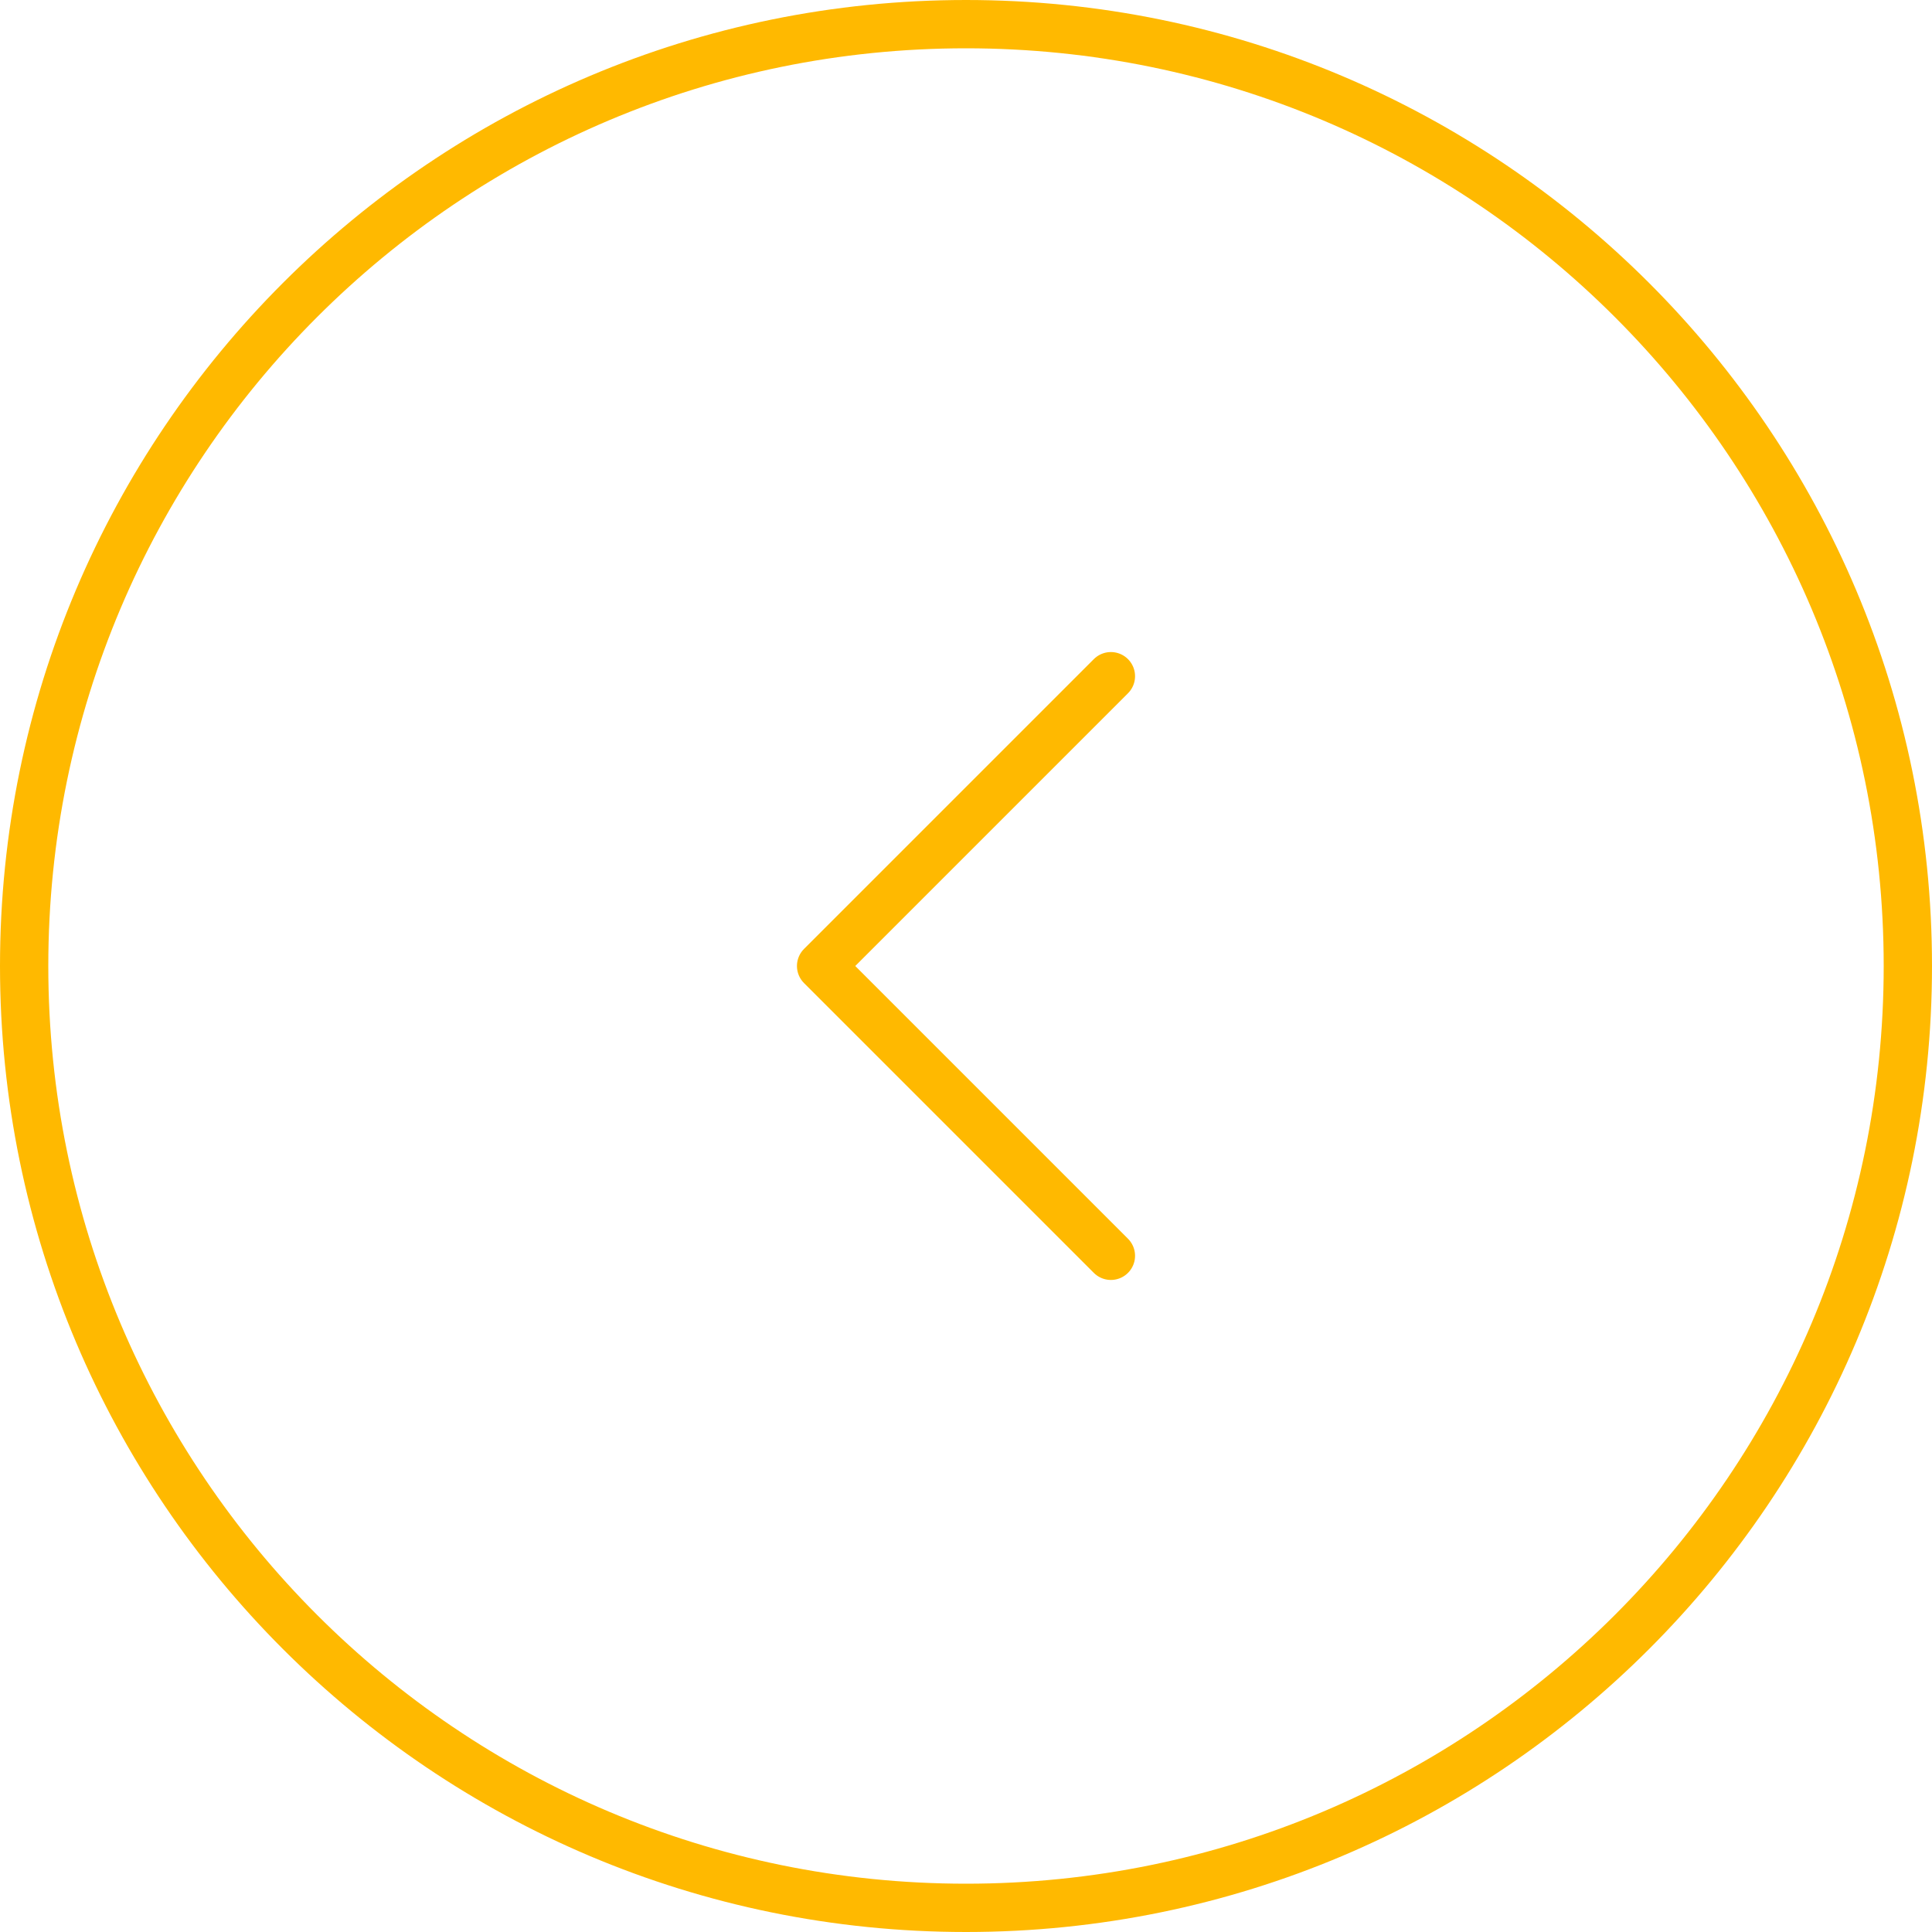
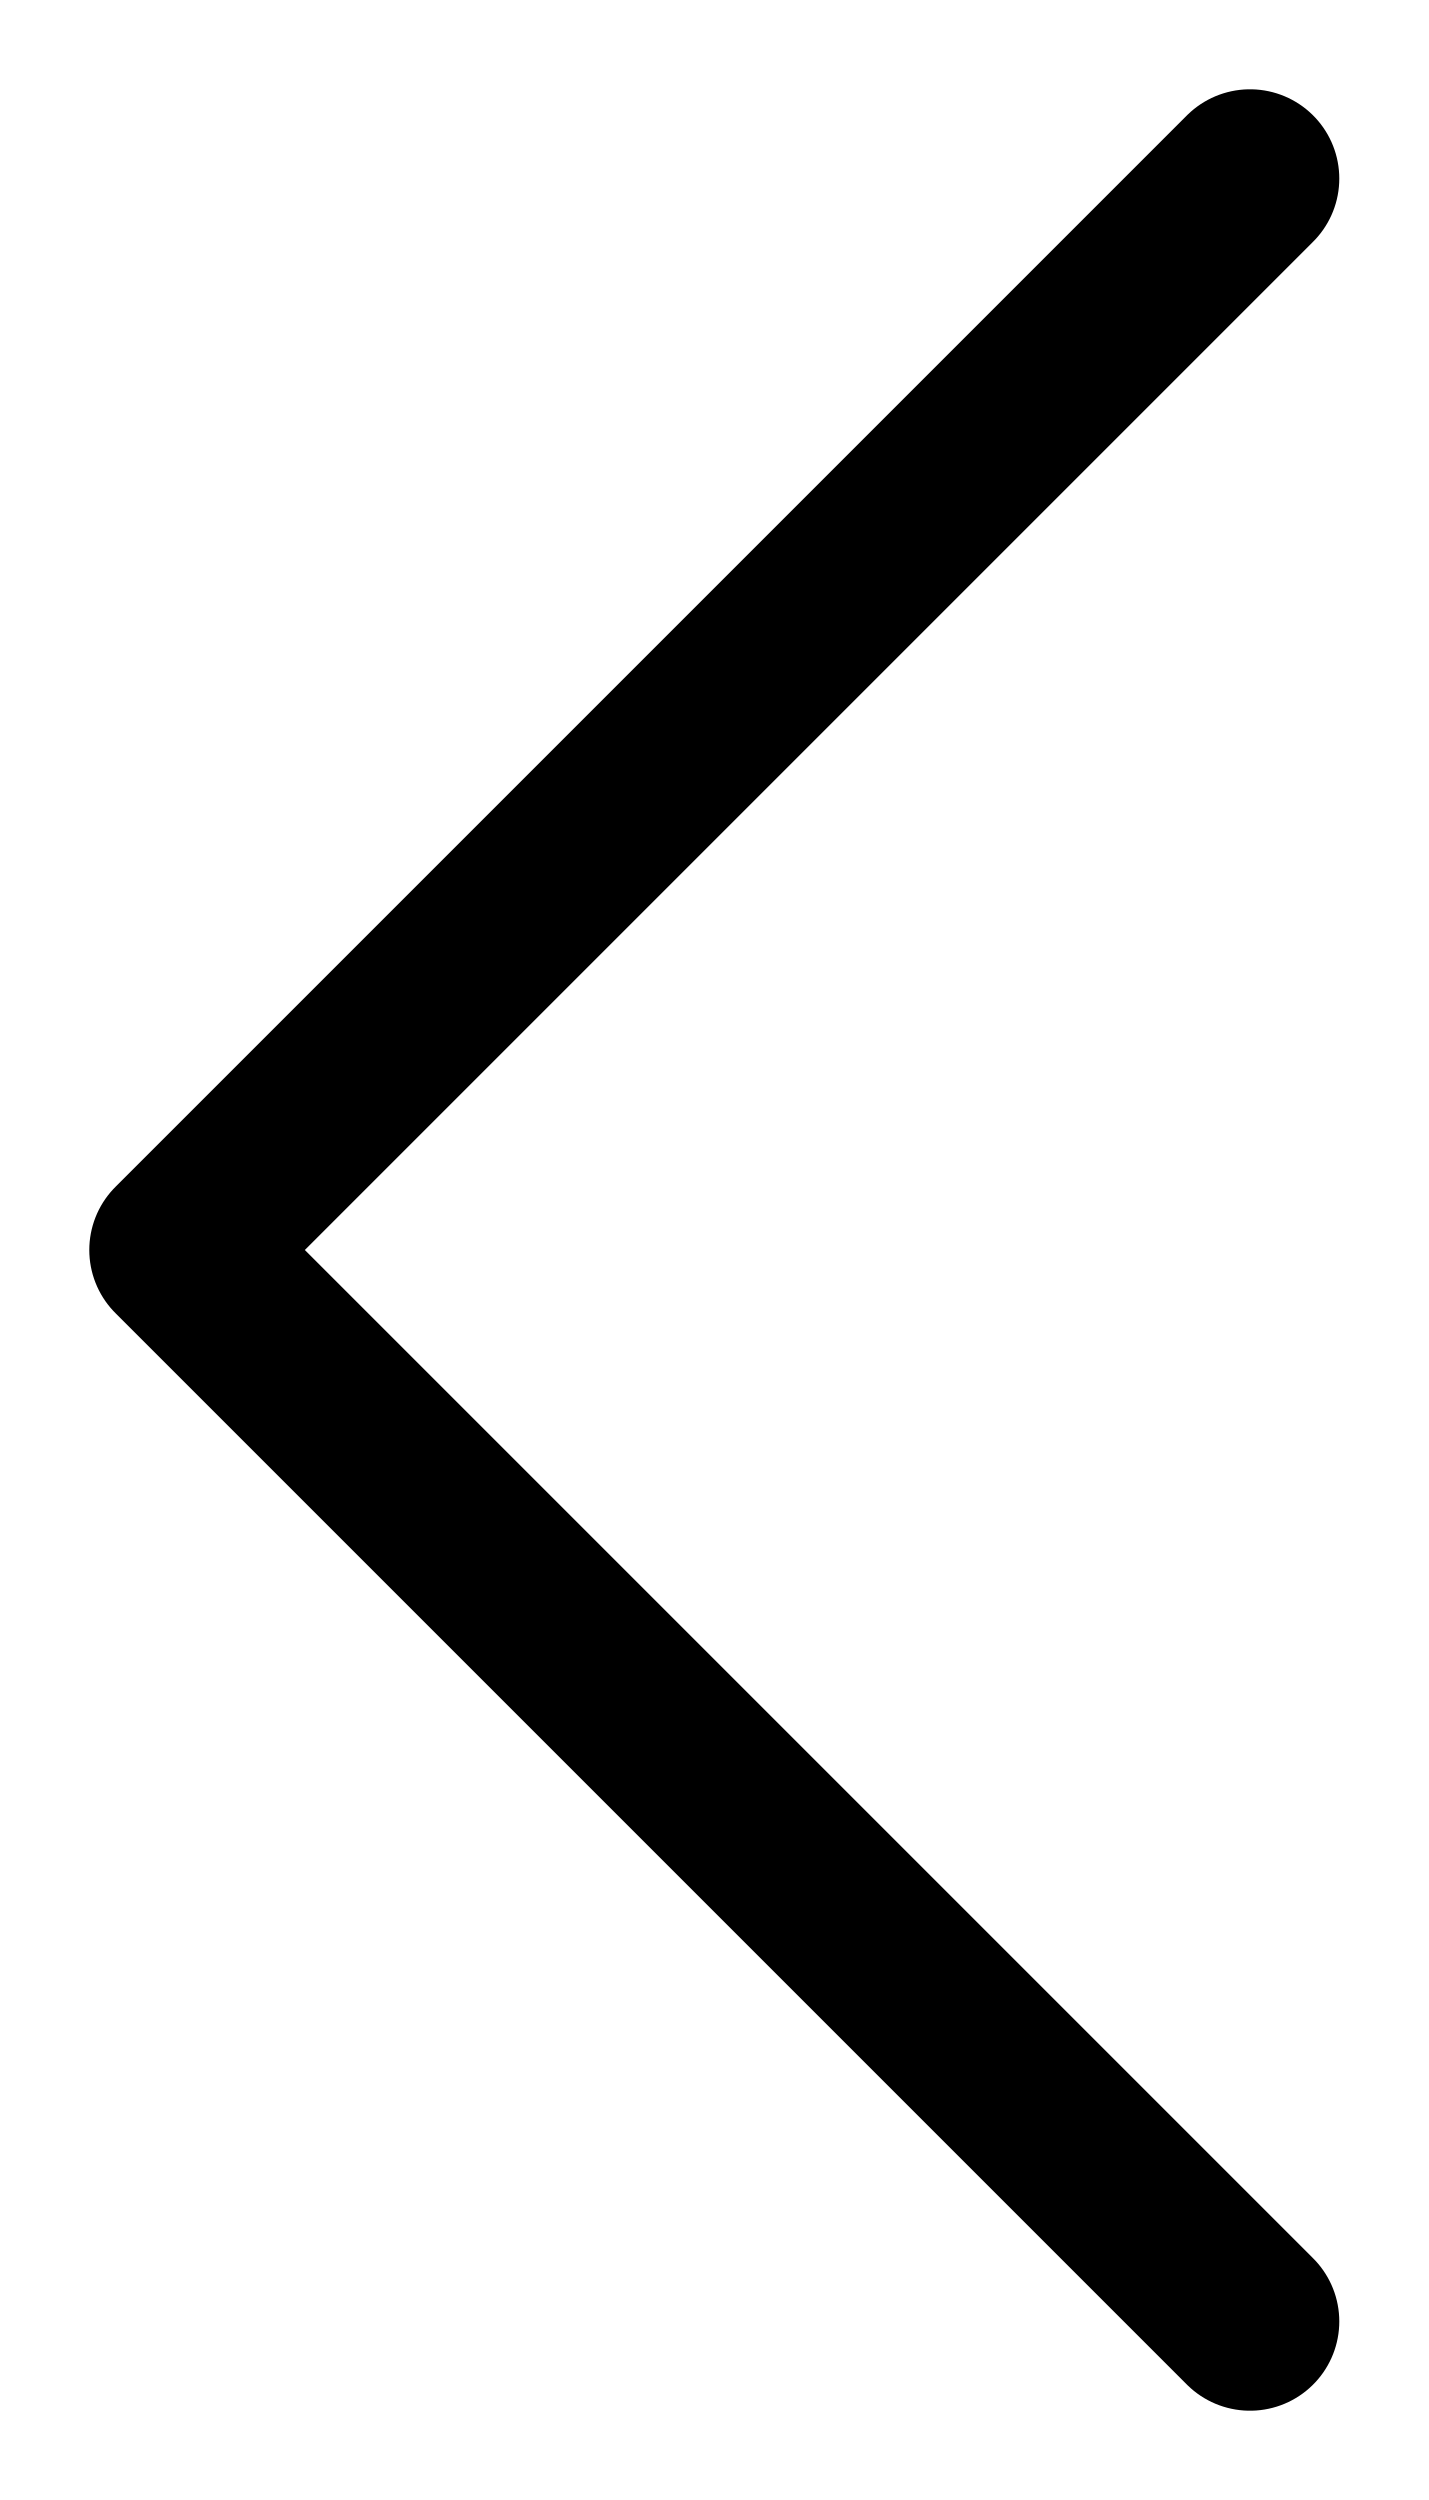
- <svg xmlns="http://www.w3.org/2000/svg" width="40" height="40" viewBox="40 40" fill="none">
-   <circle cx="20" cy="20" r="19.5" transform="matrix(-1 0 0 1 40 0)" stroke="#FFB900" />
-   <path d="M23 14L17 20L23 26" stroke="#FFB900" stroke-linecap="round" stroke-linejoin="round" />
+ <svg xmlns="http://www.w3.org/2000/svg" width="8" height="14" viewBox="0 0 8 14" fill="none">
+   <path d="M7 1L1 7L7 13" stroke="currentColor" stroke-linecap="round" stroke-linejoin="round" />
</svg>
